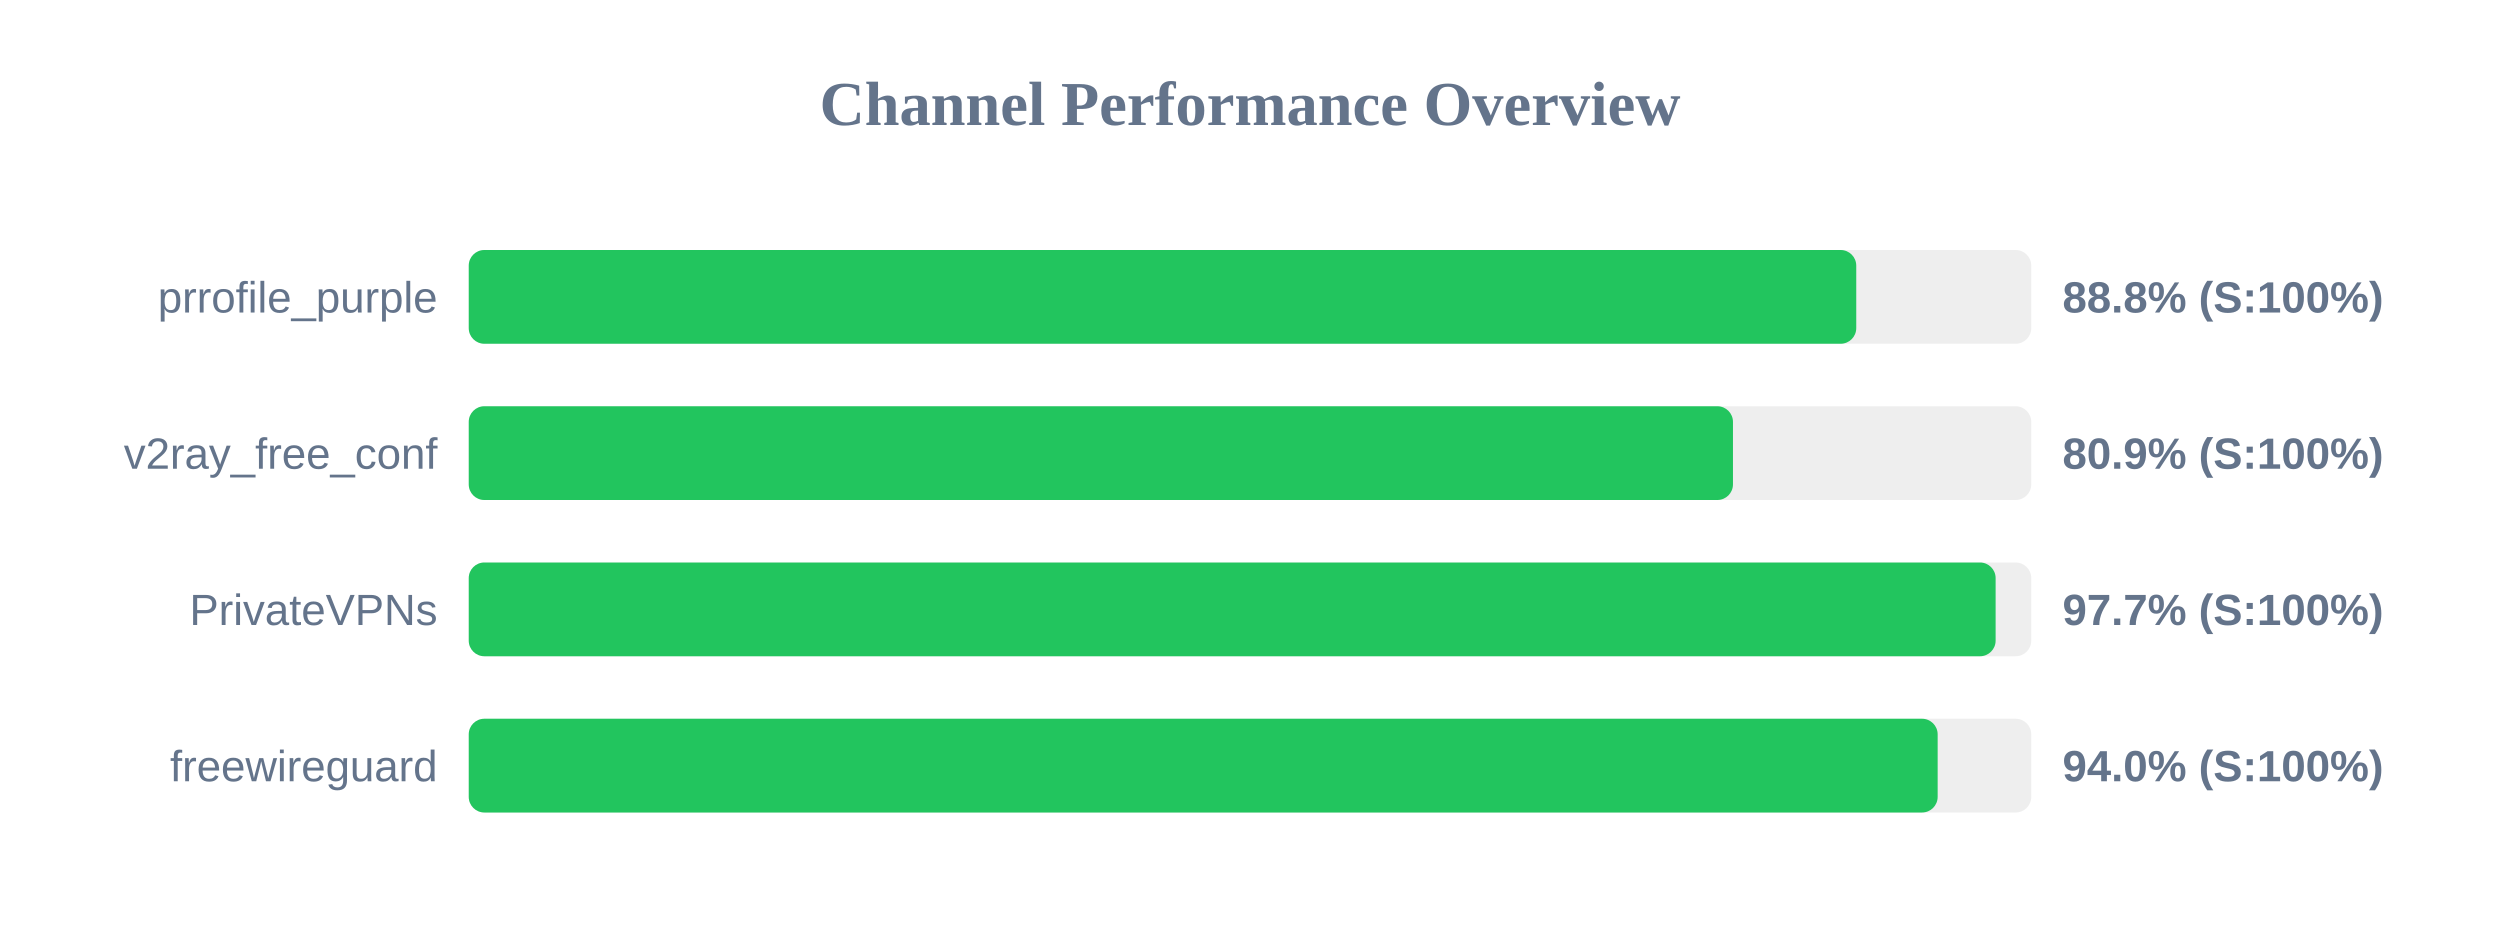
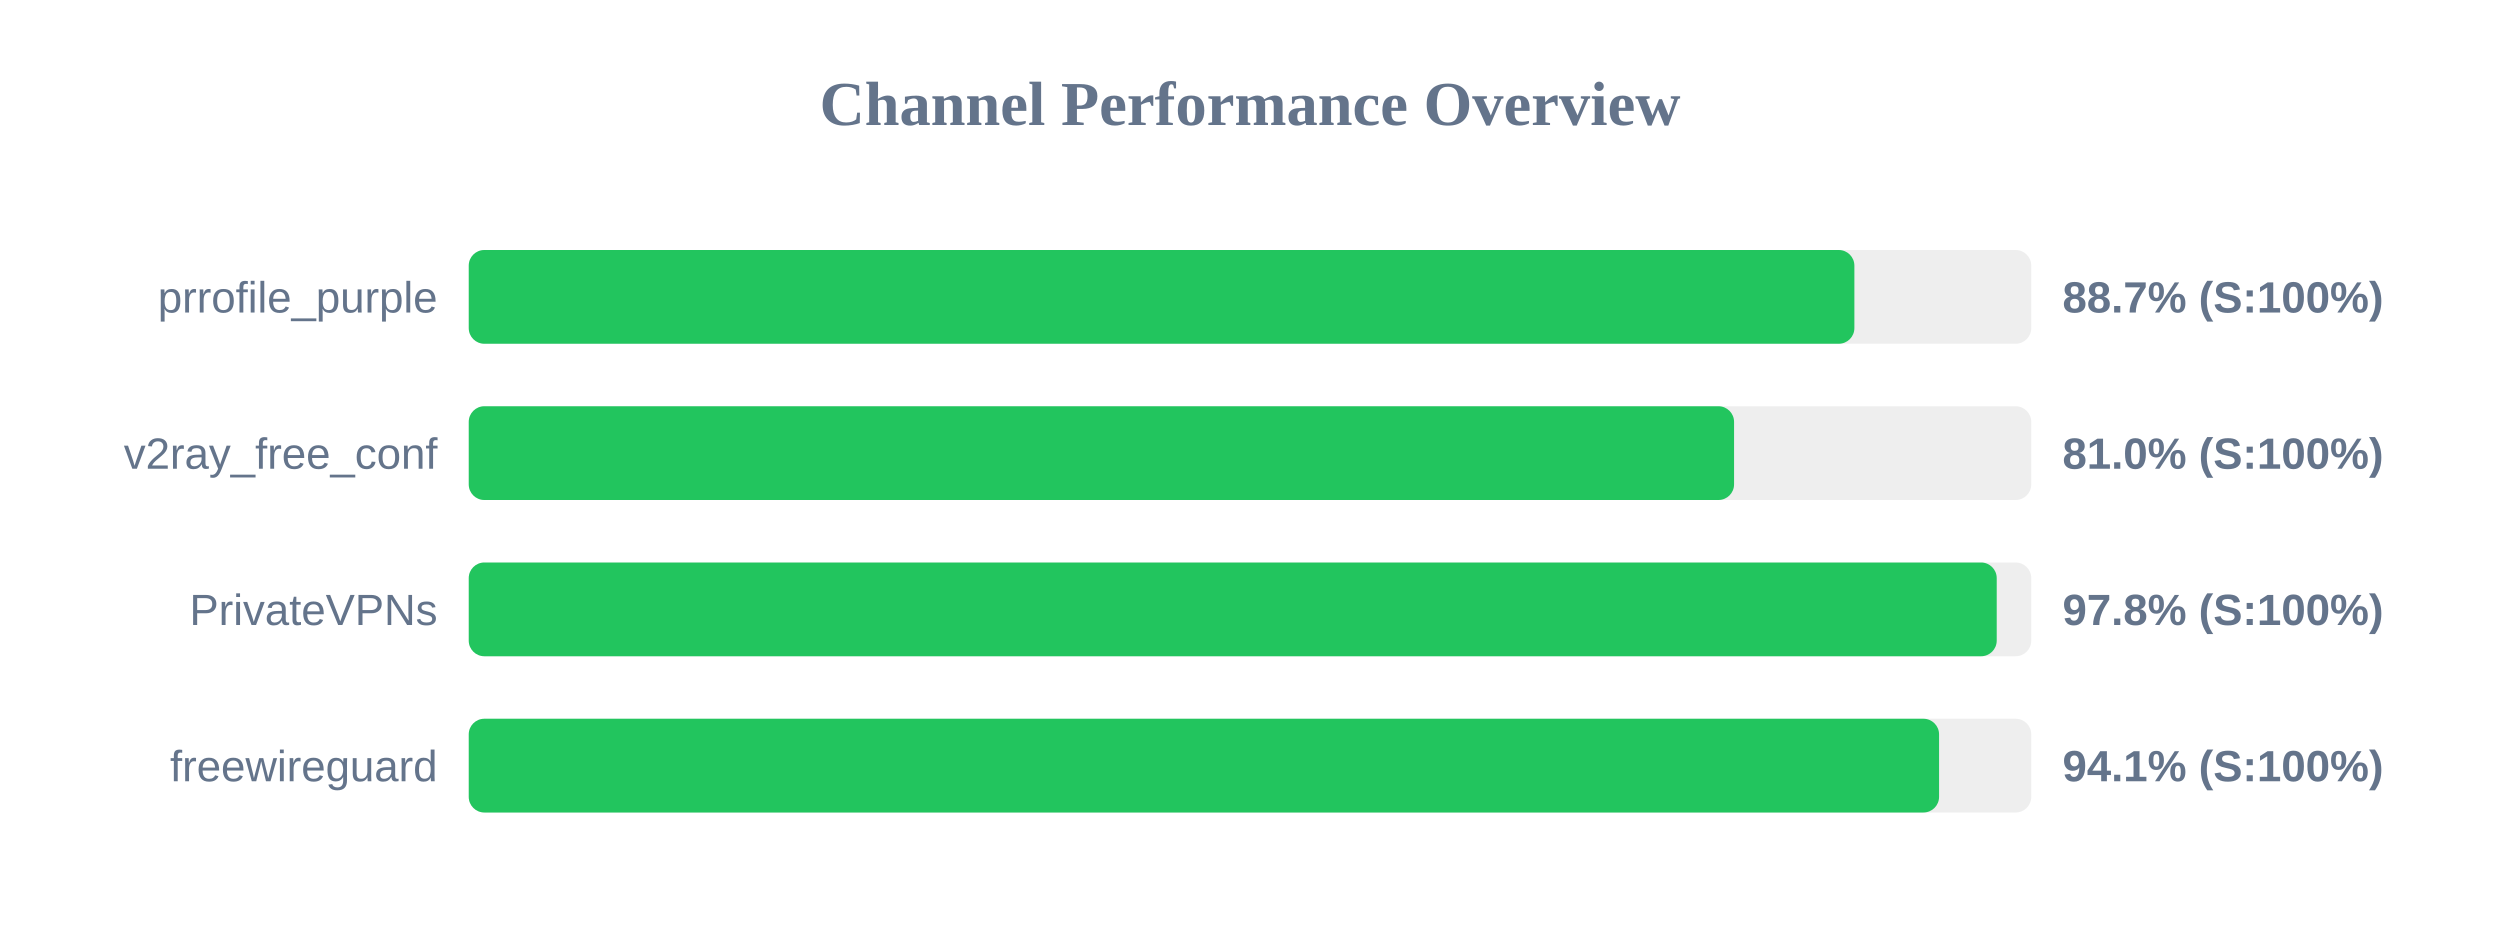
<svg xmlns="http://www.w3.org/2000/svg" width="800" height="300" version="1.1">
  <style>
        .row { font: 14px Arial; fill: #64748b; }
        .score { font: bold 14px Arial; fill: #64748b; }
    </style>
  <text x="400" y="40" text-anchor="middle" font-size="20px" font-weight="bold" fill="#64748b">Channel Performance Overview</text>
  <rect x="150" y="80" width="500" height="30" fill="#eee" rx="5" />
-   <rect x="150" y="80" width="444.0" height="30" fill="#22c55e" rx="5" />
+   <rect x="150" y="80" width="443.4" height="30" fill="#22c55e" rx="5" />
  <text x="140" y="100" text-anchor="end" class="row">prrofile_purple</text>
-   <text x="660" y="100" text-anchor="start" class="score">88.8% (S:100%)</text>
+   <text x="660" y="100" text-anchor="start" class="score">88.7% (S:100%)</text>
  <rect x="150" y="130" width="500" height="30" fill="#eee" rx="5" />
-   <rect x="150" y="130" width="404.55" height="30" fill="#22c55e" rx="5" />
+   <rect x="150" y="130" width="404.9" height="30" fill="#22c55e" rx="5" />
  <text x="140" y="150" text-anchor="end" class="row">v2ray_free_conf</text>
-   <text x="660" y="150" text-anchor="start" class="score">80.9% (S:100%)</text>
+   <text x="660" y="150" text-anchor="start" class="score">81.0% (S:100%)</text>
  <rect x="150" y="180" width="500" height="30" fill="#eee" rx="5" />
-   <rect x="150" y="180" width="488.6" height="30" fill="#22c55e" rx="5" />
+   <rect x="150" y="180" width="488.95" height="30" fill="#22c55e" rx="5" />
  <text x="140" y="200" text-anchor="end" class="row">PrivateVPNs</text>
-   <text x="660" y="200" text-anchor="start" class="score">97.7% (S:100%)</text>
+   <text x="660" y="200" text-anchor="start" class="score">97.8% (S:100%)</text>
  <rect x="150" y="230" width="500" height="30" fill="#eee" rx="5" />
-   <rect x="150" y="230" width="470.05" height="30" fill="#22c55e" rx="5" />
+   <rect x="150" y="230" width="470.5" height="30" fill="#22c55e" rx="5" />
  <text x="140" y="250" text-anchor="end" class="row">freewireguard</text>
-   <text x="660" y="250" text-anchor="start" class="score">94.0% (S:100%)</text>
+   <text x="660" y="250" text-anchor="start" class="score">94.1% (S:100%)</text>
</svg>
